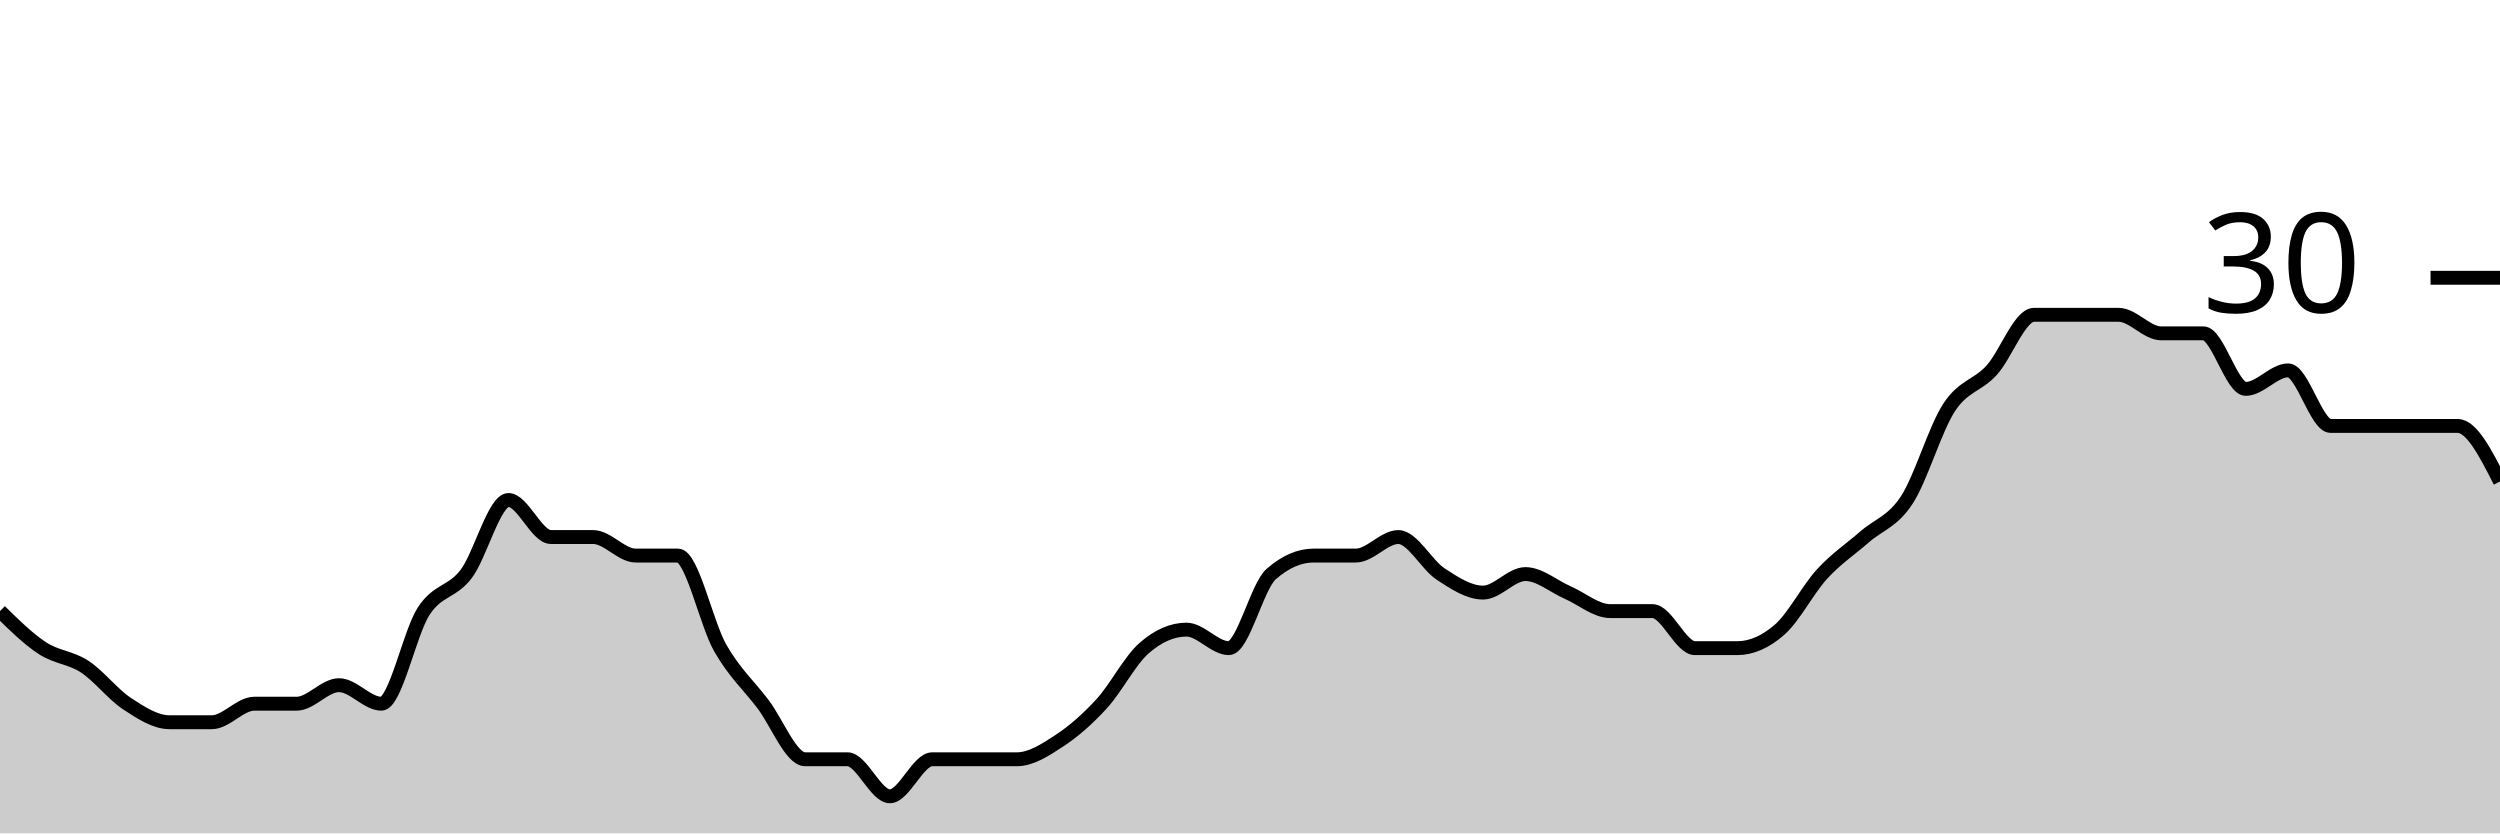
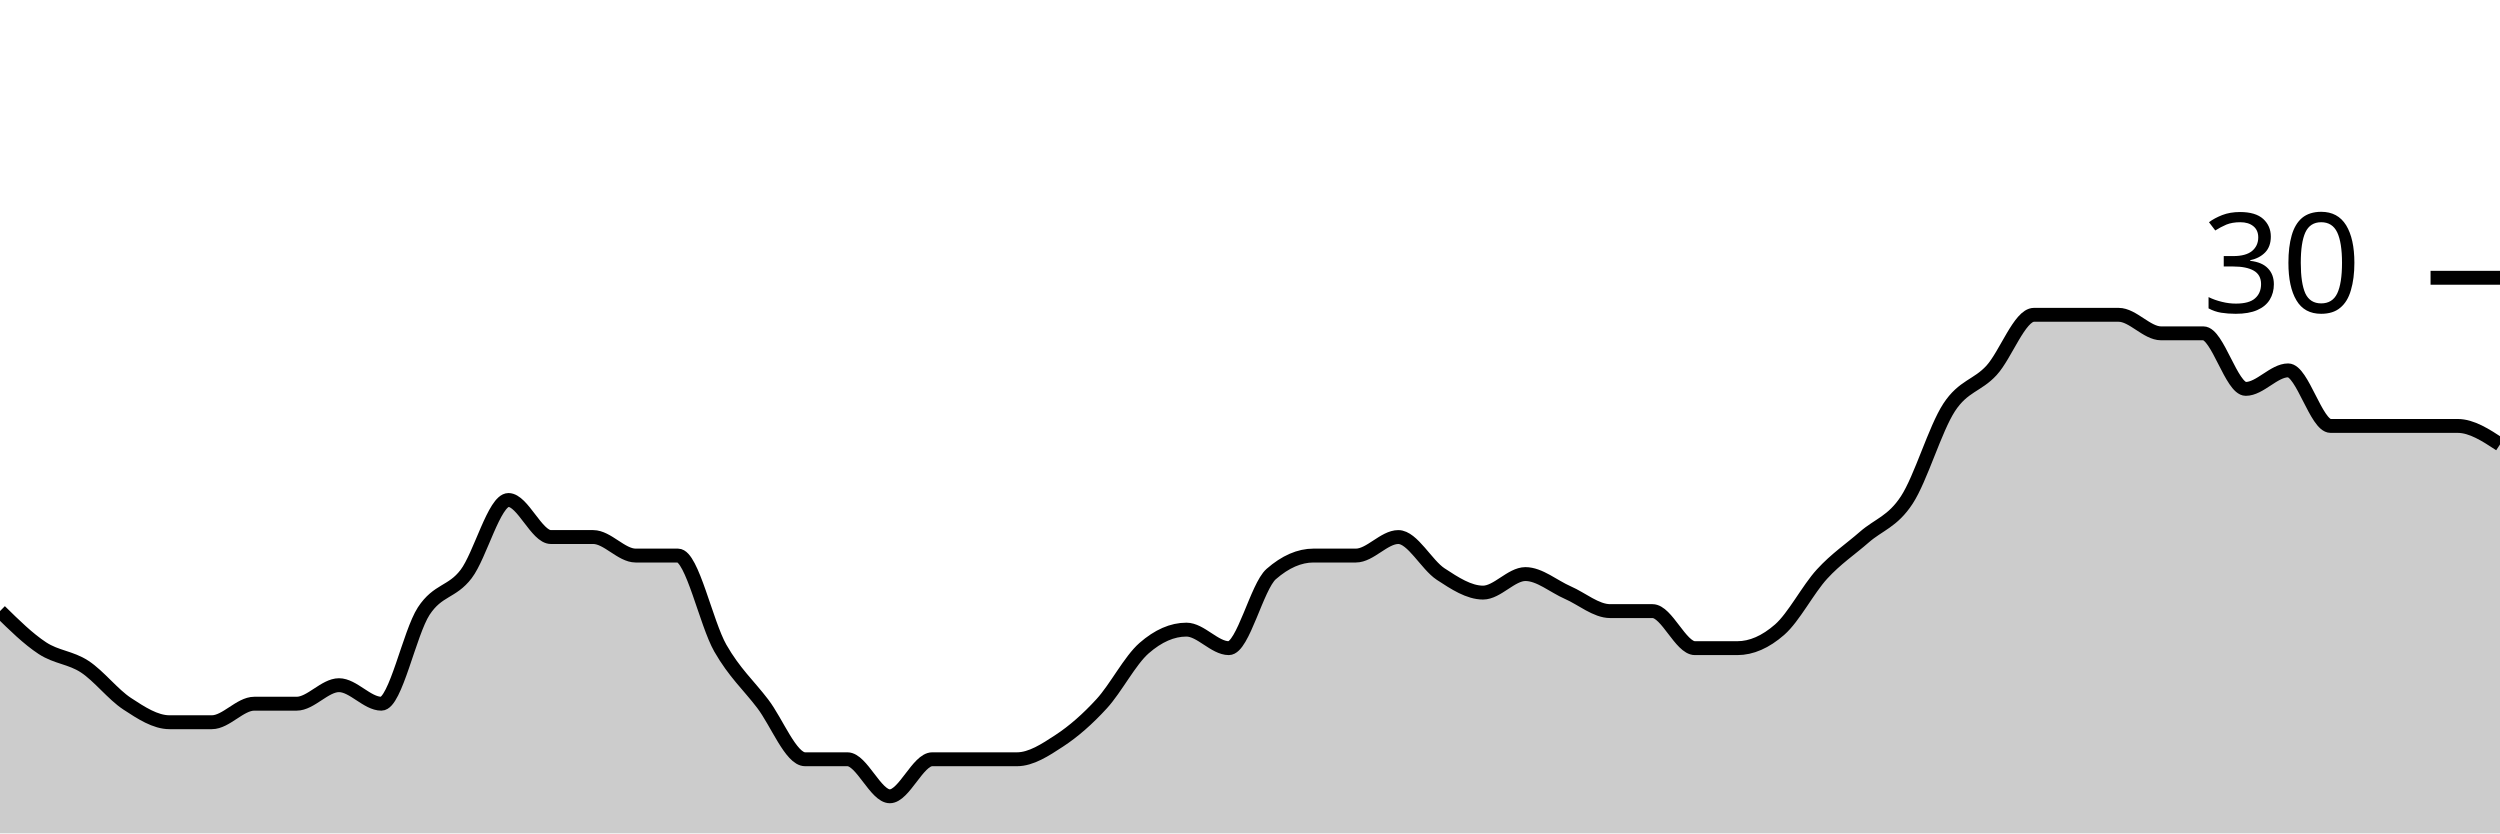
<svg xmlns="http://www.w3.org/2000/svg" viewBox="0 0 180 60">
  <g transform="translate(0,20)">
-     <path class="area" fill="rgba(0, 0, 0, 0.2)" d="M0,24C1.017,25,2.034,26,3.051,26.667C4.068,27.333,5.085,27.333,6.102,28C7.119,28.667,8.136,30,9.153,30.667C10.169,31.333,11.186,32,12.203,32C13.22,32,14.237,32,15.254,32C16.271,32,17.288,30.667,18.305,30.667C19.322,30.667,20.339,30.667,21.356,30.667C22.373,30.667,23.39,29.333,24.407,29.333C25.424,29.333,26.441,30.667,27.458,30.667C28.475,30.667,29.492,25.556,30.508,24C31.525,22.444,32.542,22.667,33.559,21.333C34.576,20,35.593,16,36.61,16C37.627,16,38.644,18.667,39.661,18.667C40.678,18.667,41.695,18.667,42.712,18.667C43.729,18.667,44.746,20,45.763,20C46.78,20,47.797,20,48.814,20C49.831,20,50.847,24.889,51.864,26.667C52.881,28.444,53.898,29.333,54.915,30.667C55.932,32,56.949,34.667,57.966,34.667C58.983,34.667,60,34.667,61.017,34.667C62.034,34.667,63.051,37.333,64.068,37.333C65.085,37.333,66.102,34.667,67.119,34.667C68.136,34.667,69.153,34.667,70.169,34.667C71.186,34.667,72.203,34.667,73.22,34.667C74.237,34.667,75.254,34,76.271,33.333C77.288,32.667,78.305,31.778,79.322,30.667C80.339,29.556,81.356,27.556,82.373,26.667C83.39,25.778,84.407,25.333,85.424,25.333C86.441,25.333,87.458,26.667,88.475,26.667C89.492,26.667,90.508,22.222,91.525,21.333C92.542,20.444,93.559,20,94.576,20C95.593,20,96.61,20,97.627,20C98.644,20,99.661,18.667,100.678,18.667C101.695,18.667,102.712,20.667,103.729,21.333C104.746,22,105.763,22.667,106.78,22.667C107.797,22.667,108.814,21.333,109.831,21.333C110.847,21.333,111.864,22.222,112.881,22.667C113.898,23.111,114.915,24,115.932,24C116.949,24,117.966,24,118.983,24C120,24,121.017,26.667,122.034,26.667C123.051,26.667,124.068,26.667,125.085,26.667C126.102,26.667,127.119,26.222,128.136,25.333C129.153,24.444,130.169,22.444,131.186,21.333C132.203,20.222,133.22,19.556,134.237,18.667C135.254,17.778,136.271,17.556,137.288,16C138.305,14.444,139.322,10.889,140.339,9.333C141.356,7.778,142.373,7.778,143.39,6.667C144.407,5.556,145.424,2.667,146.441,2.667C147.458,2.667,148.475,2.667,149.492,2.667C150.508,2.667,151.525,2.667,152.542,2.667C153.559,2.667,154.576,4,155.593,4C156.61,4,157.627,4,158.644,4C159.661,4,160.678,8,161.695,8C162.712,8,163.729,6.667,164.746,6.667C165.763,6.667,166.78,10.667,167.797,10.667C168.814,10.667,169.831,10.667,170.847,10.667C171.864,10.667,172.881,10.667,173.898,10.667C174.915,10.667,175.932,10.667,176.949,10.667C177.966,10.667,178.983,12.667,180,14.667L180,40C178.983,40,177.966,40,176.949,40C175.932,40,174.915,40,173.898,40C172.881,40,171.864,40,170.847,40C169.831,40,168.814,40,167.797,40C166.78,40,165.763,40,164.746,40C163.729,40,162.712,40,161.695,40C160.678,40,159.661,40,158.644,40C157.627,40,156.61,40,155.593,40C154.576,40,153.559,40,152.542,40C151.525,40,150.508,40,149.492,40C148.475,40,147.458,40,146.441,40C145.424,40,144.407,40,143.39,40C142.373,40,141.356,40,140.339,40C139.322,40,138.305,40,137.288,40C136.271,40,135.254,40,134.237,40C133.22,40,132.203,40,131.186,40C130.169,40,129.153,40,128.136,40C127.119,40,126.102,40,125.085,40C124.068,40,123.051,40,122.034,40C121.017,40,120,40,118.983,40C117.966,40,116.949,40,115.932,40C114.915,40,113.898,40,112.881,40C111.864,40,110.847,40,109.831,40C108.814,40,107.797,40,106.78,40C105.763,40,104.746,40,103.729,40C102.712,40,101.695,40,100.678,40C99.661,40,98.644,40,97.627,40C96.61,40,95.593,40,94.576,40C93.559,40,92.542,40,91.525,40C90.508,40,89.492,40,88.475,40C87.458,40,86.441,40,85.424,40C84.407,40,83.39,40,82.373,40C81.356,40,80.339,40,79.322,40C78.305,40,77.288,40,76.271,40C75.254,40,74.237,40,73.22,40C72.203,40,71.186,40,70.169,40C69.153,40,68.136,40,67.119,40C66.102,40,65.085,40,64.068,40C63.051,40,62.034,40,61.017,40C60,40,58.983,40,57.966,40C56.949,40,55.932,40,54.915,40C53.898,40,52.881,40,51.864,40C50.847,40,49.831,40,48.814,40C47.797,40,46.78,40,45.763,40C44.746,40,43.729,40,42.712,40C41.695,40,40.678,40,39.661,40C38.644,40,37.627,40,36.61,40C35.593,40,34.576,40,33.559,40C32.542,40,31.525,40,30.508,40C29.492,40,28.475,40,27.458,40C26.441,40,25.424,40,24.407,40C23.39,40,22.373,40,21.356,40C20.339,40,19.322,40,18.305,40C17.288,40,16.271,40,15.254,40C14.237,40,13.22,40,12.203,40C11.186,40,10.169,40,9.153,40C8.136,40,7.119,40,6.102,40C5.085,40,4.068,40,3.051,40C2.034,40,1.017,40,0,40Z" />
-     <path class="line" stroke="black" fill="none" d="M0,24C1.017,25,2.034,26,3.051,26.667C4.068,27.333,5.085,27.333,6.102,28C7.119,28.667,8.136,30,9.153,30.667C10.169,31.333,11.186,32,12.203,32C13.22,32,14.237,32,15.254,32C16.271,32,17.288,30.667,18.305,30.667C19.322,30.667,20.339,30.667,21.356,30.667C22.373,30.667,23.39,29.333,24.407,29.333C25.424,29.333,26.441,30.667,27.458,30.667C28.475,30.667,29.492,25.556,30.508,24C31.525,22.444,32.542,22.667,33.559,21.333C34.576,20,35.593,16,36.61,16C37.627,16,38.644,18.667,39.661,18.667C40.678,18.667,41.695,18.667,42.712,18.667C43.729,18.667,44.746,20,45.763,20C46.78,20,47.797,20,48.814,20C49.831,20,50.847,24.889,51.864,26.667C52.881,28.444,53.898,29.333,54.915,30.667C55.932,32,56.949,34.667,57.966,34.667C58.983,34.667,60,34.667,61.017,34.667C62.034,34.667,63.051,37.333,64.068,37.333C65.085,37.333,66.102,34.667,67.119,34.667C68.136,34.667,69.153,34.667,70.169,34.667C71.186,34.667,72.203,34.667,73.22,34.667C74.237,34.667,75.254,34,76.271,33.333C77.288,32.667,78.305,31.778,79.322,30.667C80.339,29.556,81.356,27.556,82.373,26.667C83.39,25.778,84.407,25.333,85.424,25.333C86.441,25.333,87.458,26.667,88.475,26.667C89.492,26.667,90.508,22.222,91.525,21.333C92.542,20.444,93.559,20,94.576,20C95.593,20,96.61,20,97.627,20C98.644,20,99.661,18.667,100.678,18.667C101.695,18.667,102.712,20.667,103.729,21.333C104.746,22,105.763,22.667,106.78,22.667C107.797,22.667,108.814,21.333,109.831,21.333C110.847,21.333,111.864,22.222,112.881,22.667C113.898,23.111,114.915,24,115.932,24C116.949,24,117.966,24,118.983,24C120,24,121.017,26.667,122.034,26.667C123.051,26.667,124.068,26.667,125.085,26.667C126.102,26.667,127.119,26.222,128.136,25.333C129.153,24.444,130.169,22.444,131.186,21.333C132.203,20.222,133.22,19.556,134.237,18.667C135.254,17.778,136.271,17.556,137.288,16C138.305,14.444,139.322,10.889,140.339,9.333C141.356,7.778,142.373,7.778,143.39,6.667C144.407,5.556,145.424,2.667,146.441,2.667C147.458,2.667,148.475,2.667,149.492,2.667C150.508,2.667,151.525,2.667,152.542,2.667C153.559,2.667,154.576,4,155.593,4C156.61,4,157.627,4,158.644,4C159.661,4,160.678,8,161.695,8C162.712,8,163.729,6.667,164.746,6.667C165.763,6.667,166.78,10.667,167.797,10.667C168.814,10.667,169.831,10.667,170.847,10.667C171.864,10.667,172.881,10.667,173.898,10.667C174.915,10.667,175.932,10.667,176.949,10.667C177.966,10.667,178.983,12.667,180,14.667" />
+     <path class="area" fill="rgba(0, 0, 0, 0.2)" d="M0,24C1.017,25,2.034,26,3.051,26.667C4.068,27.333,5.085,27.333,6.102,28C7.119,28.667,8.136,30,9.153,30.667C10.169,31.333,11.186,32,12.203,32C13.22,32,14.237,32,15.254,32C16.271,32,17.288,30.667,18.305,30.667C19.322,30.667,20.339,30.667,21.356,30.667C22.373,30.667,23.39,29.333,24.407,29.333C25.424,29.333,26.441,30.667,27.458,30.667C28.475,30.667,29.492,25.556,30.508,24C31.525,22.444,32.542,22.667,33.559,21.333C34.576,20,35.593,16,36.61,16C37.627,16,38.644,18.667,39.661,18.667C40.678,18.667,41.695,18.667,42.712,18.667C43.729,18.667,44.746,20,45.763,20C46.78,20,47.797,20,48.814,20C49.831,20,50.847,24.889,51.864,26.667C52.881,28.444,53.898,29.333,54.915,30.667C55.932,32,56.949,34.667,57.966,34.667C58.983,34.667,60,34.667,61.017,34.667C62.034,34.667,63.051,37.333,64.068,37.333C65.085,37.333,66.102,34.667,67.119,34.667C68.136,34.667,69.153,34.667,70.169,34.667C71.186,34.667,72.203,34.667,73.22,34.667C74.237,34.667,75.254,34,76.271,33.333C77.288,32.667,78.305,31.778,79.322,30.667C80.339,29.556,81.356,27.556,82.373,26.667C83.39,25.778,84.407,25.333,85.424,25.333C86.441,25.333,87.458,26.667,88.475,26.667C89.492,26.667,90.508,22.222,91.525,21.333C92.542,20.444,93.559,20,94.576,20C95.593,20,96.61,20,97.627,20C98.644,20,99.661,18.667,100.678,18.667C101.695,18.667,102.712,20.667,103.729,21.333C104.746,22,105.763,22.667,106.78,22.667C107.797,22.667,108.814,21.333,109.831,21.333C110.847,21.333,111.864,22.222,112.881,22.667C113.898,23.111,114.915,24,115.932,24C116.949,24,117.966,24,118.983,24C120,24,121.017,26.667,122.034,26.667C123.051,26.667,124.068,26.667,125.085,26.667C126.102,26.667,127.119,26.222,128.136,25.333C129.153,24.444,130.169,22.444,131.186,21.333C132.203,20.222,133.22,19.556,134.237,18.667C135.254,17.778,136.271,17.556,137.288,16C138.305,14.444,139.322,10.889,140.339,9.333C141.356,7.778,142.373,7.778,143.39,6.667C144.407,5.556,145.424,2.667,146.441,2.667C147.458,2.667,148.475,2.667,149.492,2.667C150.508,2.667,151.525,2.667,152.542,2.667C153.559,2.667,154.576,4,155.593,4C156.61,4,157.627,4,158.644,4C159.661,4,160.678,8,161.695,8C162.712,8,163.729,6.667,164.746,6.667C165.763,6.667,166.78,10.667,167.797,10.667C168.814,10.667,169.831,10.667,170.847,10.667C171.864,10.667,172.881,10.667,173.898,10.667C174.915,10.667,175.932,10.667,176.949,10.667C177.966,10.667,178.983,11.333,180,12L180,40C178.983,40,177.966,40,176.949,40C175.932,40,174.915,40,173.898,40C172.881,40,171.864,40,170.847,40C169.831,40,168.814,40,167.797,40C166.78,40,165.763,40,164.746,40C163.729,40,162.712,40,161.695,40C160.678,40,159.661,40,158.644,40C157.627,40,156.61,40,155.593,40C154.576,40,153.559,40,152.542,40C151.525,40,150.508,40,149.492,40C148.475,40,147.458,40,146.441,40C145.424,40,144.407,40,143.39,40C142.373,40,141.356,40,140.339,40C139.322,40,138.305,40,137.288,40C136.271,40,135.254,40,134.237,40C133.22,40,132.203,40,131.186,40C130.169,40,129.153,40,128.136,40C127.119,40,126.102,40,125.085,40C124.068,40,123.051,40,122.034,40C121.017,40,120,40,118.983,40C117.966,40,116.949,40,115.932,40C114.915,40,113.898,40,112.881,40C111.864,40,110.847,40,109.831,40C108.814,40,107.797,40,106.78,40C105.763,40,104.746,40,103.729,40C102.712,40,101.695,40,100.678,40C99.661,40,98.644,40,97.627,40C96.61,40,95.593,40,94.576,40C93.559,40,92.542,40,91.525,40C90.508,40,89.492,40,88.475,40C87.458,40,86.441,40,85.424,40C84.407,40,83.39,40,82.373,40C81.356,40,80.339,40,79.322,40C78.305,40,77.288,40,76.271,40C75.254,40,74.237,40,73.22,40C72.203,40,71.186,40,70.169,40C69.153,40,68.136,40,67.119,40C66.102,40,65.085,40,64.068,40C63.051,40,62.034,40,61.017,40C60,40,58.983,40,57.966,40C56.949,40,55.932,40,54.915,40C53.898,40,52.881,40,51.864,40C50.847,40,49.831,40,48.814,40C47.797,40,46.78,40,45.763,40C44.746,40,43.729,40,42.712,40C41.695,40,40.678,40,39.661,40C38.644,40,37.627,40,36.61,40C35.593,40,34.576,40,33.559,40C32.542,40,31.525,40,30.508,40C29.492,40,28.475,40,27.458,40C26.441,40,25.424,40,24.407,40C23.39,40,22.373,40,21.356,40C20.339,40,19.322,40,18.305,40C17.288,40,16.271,40,15.254,40C14.237,40,13.22,40,12.203,40C11.186,40,10.169,40,9.153,40C8.136,40,7.119,40,6.102,40C5.085,40,4.068,40,3.051,40C2.034,40,1.017,40,0,40Z" />
+     <path class="line" stroke="black" fill="none" d="M0,24C1.017,25,2.034,26,3.051,26.667C4.068,27.333,5.085,27.333,6.102,28C7.119,28.667,8.136,30,9.153,30.667C10.169,31.333,11.186,32,12.203,32C13.22,32,14.237,32,15.254,32C16.271,32,17.288,30.667,18.305,30.667C19.322,30.667,20.339,30.667,21.356,30.667C22.373,30.667,23.39,29.333,24.407,29.333C25.424,29.333,26.441,30.667,27.458,30.667C28.475,30.667,29.492,25.556,30.508,24C31.525,22.444,32.542,22.667,33.559,21.333C34.576,20,35.593,16,36.61,16C37.627,16,38.644,18.667,39.661,18.667C40.678,18.667,41.695,18.667,42.712,18.667C43.729,18.667,44.746,20,45.763,20C46.78,20,47.797,20,48.814,20C49.831,20,50.847,24.889,51.864,26.667C52.881,28.444,53.898,29.333,54.915,30.667C55.932,32,56.949,34.667,57.966,34.667C58.983,34.667,60,34.667,61.017,34.667C62.034,34.667,63.051,37.333,64.068,37.333C65.085,37.333,66.102,34.667,67.119,34.667C68.136,34.667,69.153,34.667,70.169,34.667C71.186,34.667,72.203,34.667,73.22,34.667C74.237,34.667,75.254,34,76.271,33.333C77.288,32.667,78.305,31.778,79.322,30.667C80.339,29.556,81.356,27.556,82.373,26.667C83.39,25.778,84.407,25.333,85.424,25.333C86.441,25.333,87.458,26.667,88.475,26.667C89.492,26.667,90.508,22.222,91.525,21.333C92.542,20.444,93.559,20,94.576,20C95.593,20,96.61,20,97.627,20C98.644,20,99.661,18.667,100.678,18.667C101.695,18.667,102.712,20.667,103.729,21.333C104.746,22,105.763,22.667,106.78,22.667C107.797,22.667,108.814,21.333,109.831,21.333C110.847,21.333,111.864,22.222,112.881,22.667C113.898,23.111,114.915,24,115.932,24C116.949,24,117.966,24,118.983,24C120,24,121.017,26.667,122.034,26.667C123.051,26.667,124.068,26.667,125.085,26.667C126.102,26.667,127.119,26.222,128.136,25.333C129.153,24.444,130.169,22.444,131.186,21.333C132.203,20.222,133.22,19.556,134.237,18.667C135.254,17.778,136.271,17.556,137.288,16C138.305,14.444,139.322,10.889,140.339,9.333C141.356,7.778,142.373,7.778,143.39,6.667C144.407,5.556,145.424,2.667,146.441,2.667C147.458,2.667,148.475,2.667,149.492,2.667C150.508,2.667,151.525,2.667,152.542,2.667C153.559,2.667,154.576,4,155.593,4C156.61,4,157.627,4,158.644,4C159.661,4,160.678,8,161.695,8C162.712,8,163.729,6.667,164.746,6.667C165.763,6.667,166.78,10.667,167.797,10.667C168.814,10.667,169.831,10.667,170.847,10.667C171.864,10.667,172.881,10.667,173.898,10.667C174.915,10.667,175.932,10.667,176.949,10.667C177.966,10.667,178.983,11.333,180,12" />
    <path class="axis-ceiling" stroke-width="1" stroke="black" fill="none" d="M175,0L180,0" />
    <text class="axis-ceiling-label" font-family="sans-serif" text-anchor="end" font-size="10px" x="170" y="2.5">30</text>
  </g>
</svg>
